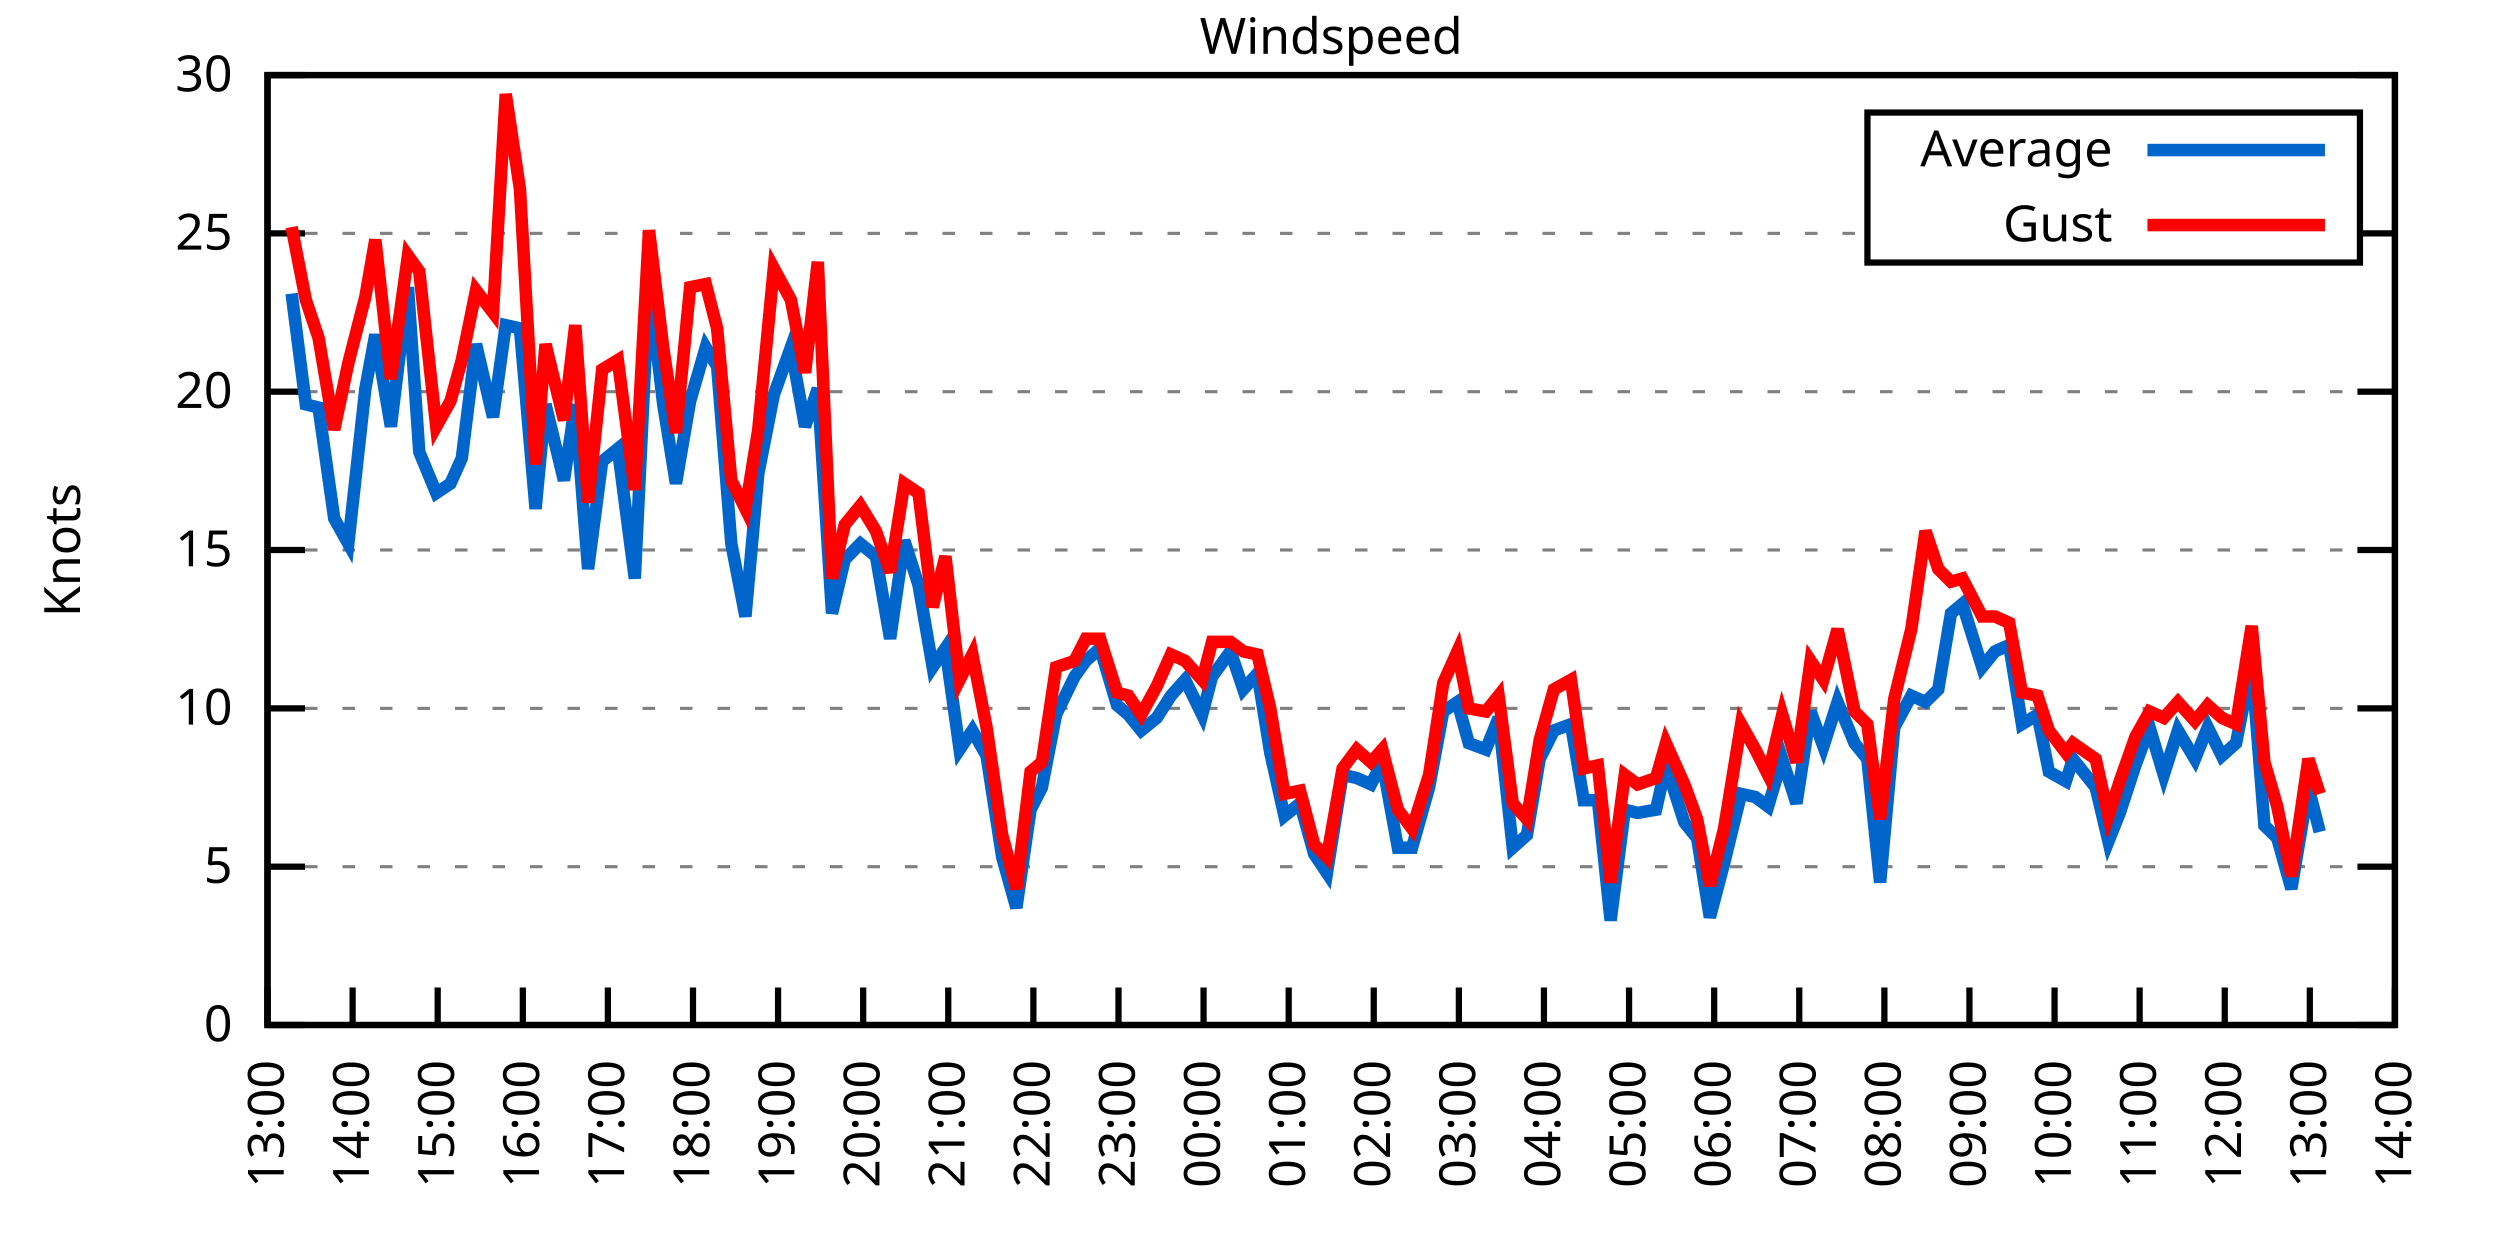
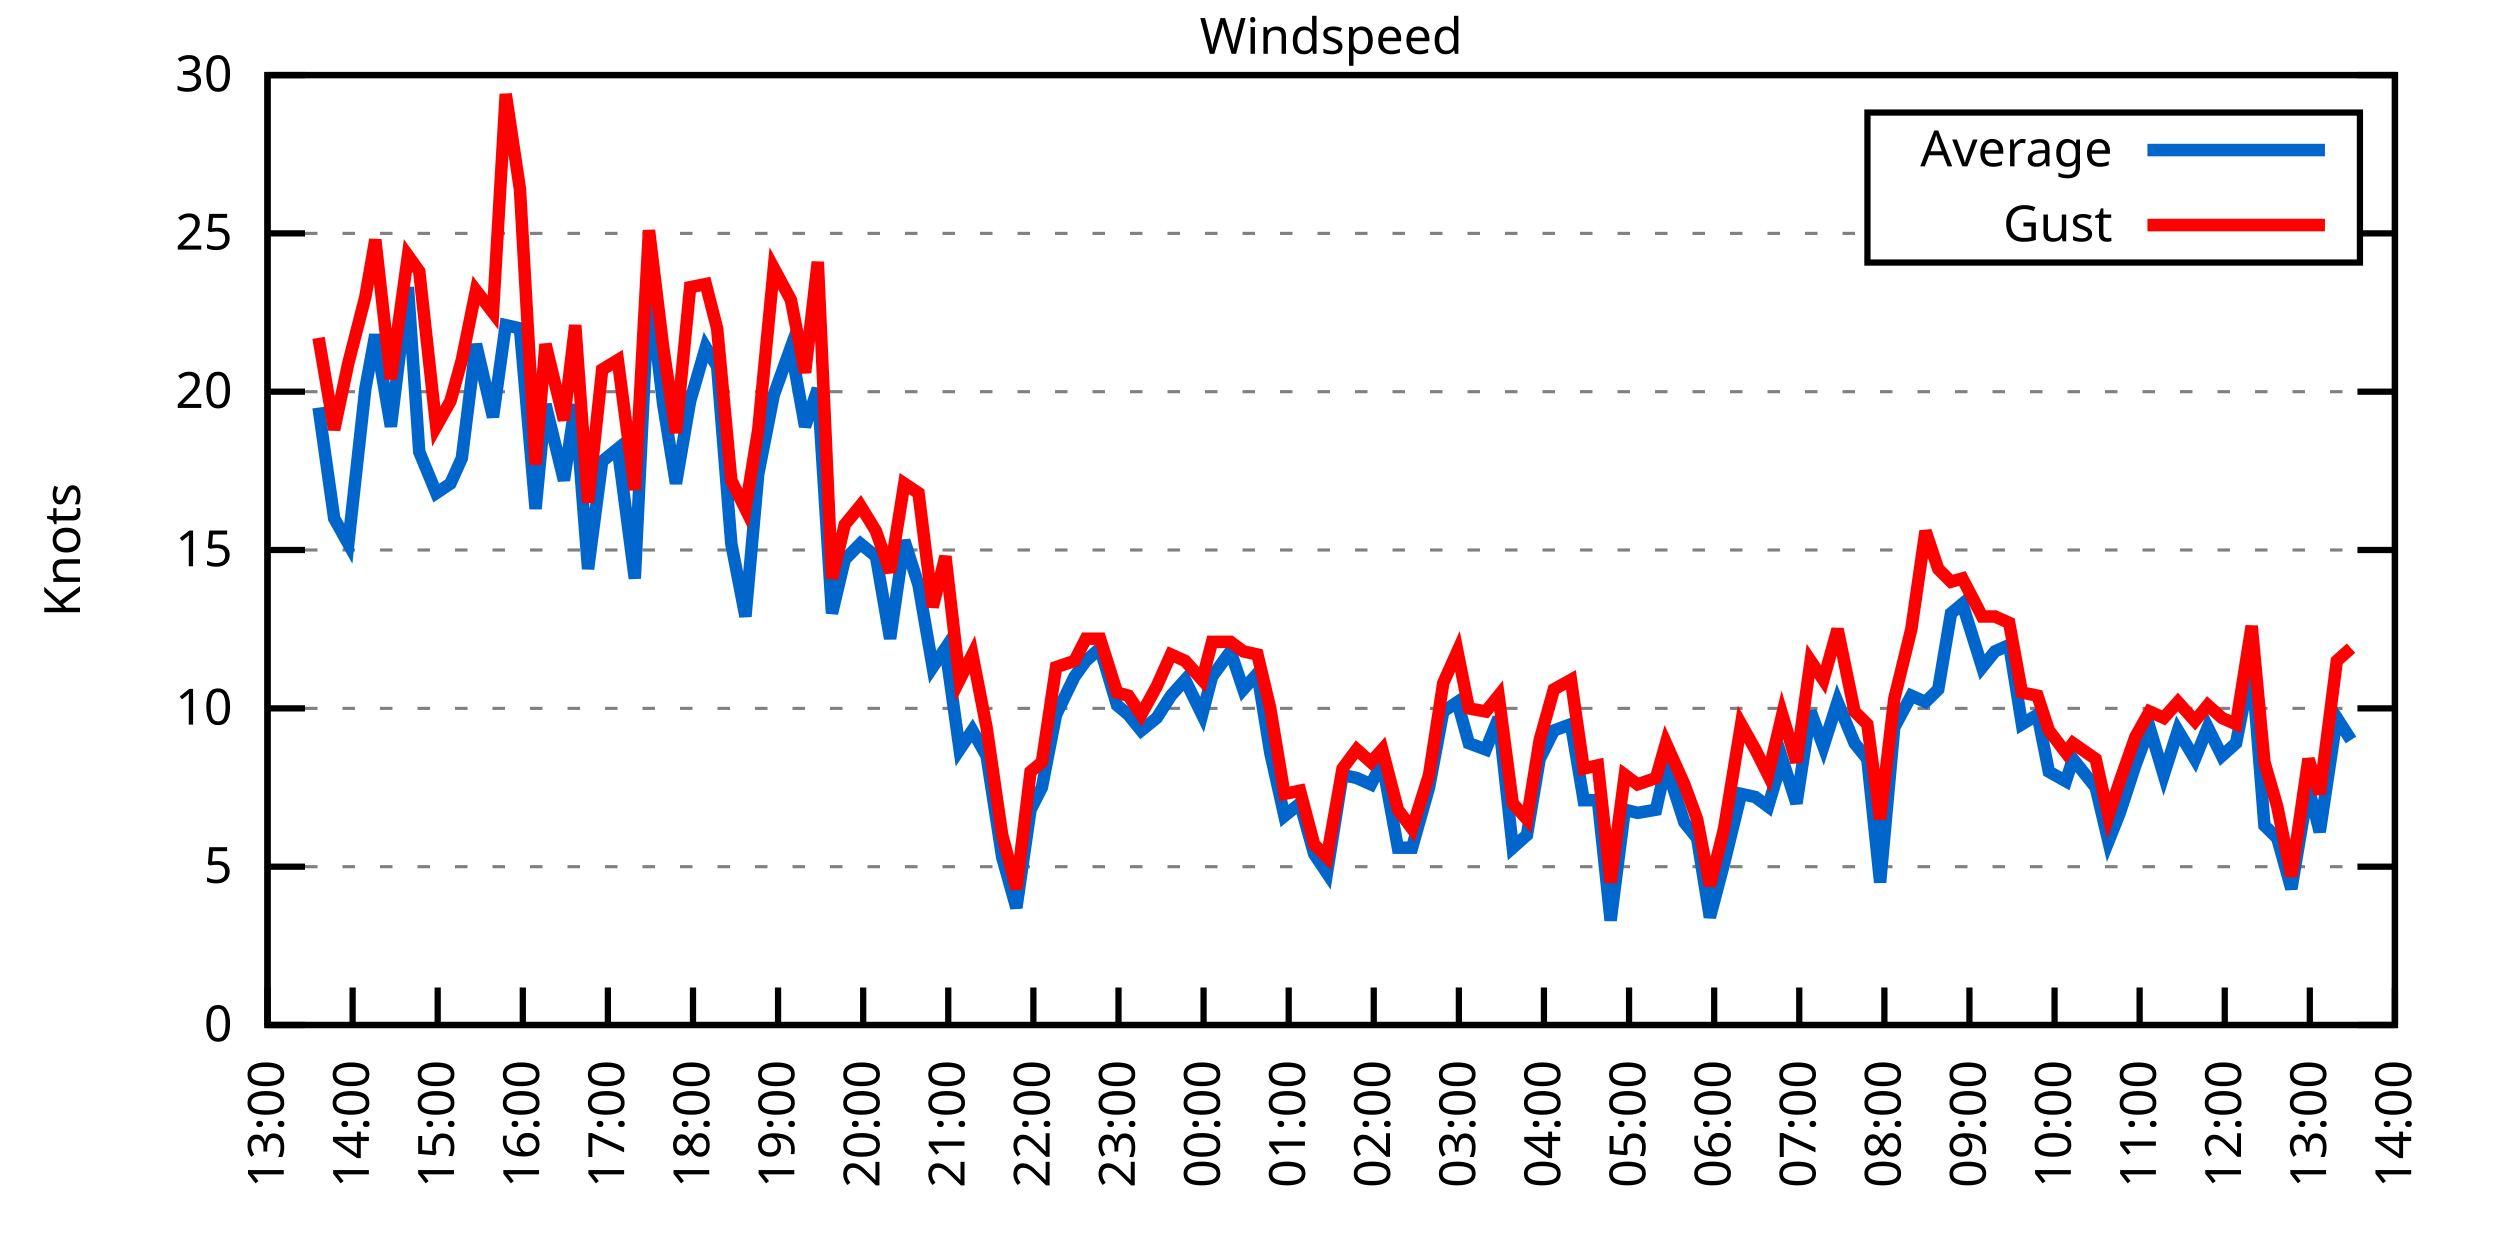
<svg xmlns="http://www.w3.org/2000/svg" xmlns:xlink="http://www.w3.org/1999/xlink" width="400" height="200" viewBox="0 0 400 200">
  <g id="gnuplot_canvas">
    <rect x="0" y="0" width="400" height="200" fill="none" />
    <defs>
      <circle id="gpDot" r="0.5" stroke-width="0.5" stroke="currentColor" />
      <path id="gpPt0" stroke-width="0.333" stroke="currentColor" d="M-1,0 h2 M0,-1 v2" />
      <path id="gpPt1" stroke-width="0.333" stroke="currentColor" d="M-1,-1 L1,1 M1,-1 L-1,1" />
      <path id="gpPt2" stroke-width="0.333" stroke="currentColor" d="M-1,0 L1,0 M0,-1 L0,1 M-1,-1 L1,1 M-1,1 L1,-1" />
      <rect id="gpPt3" stroke-width="0.333" stroke="currentColor" x="-1" y="-1" width="2" height="2" />
      <rect id="gpPt4" stroke-width="0.333" stroke="currentColor" fill="currentColor" x="-1" y="-1" width="2" height="2" />
      <circle id="gpPt5" stroke-width="0.333" stroke="currentColor" cx="0" cy="0" r="1" />
      <use xlink:href="#gpPt5" id="gpPt6" fill="currentColor" stroke="none" />
      <path id="gpPt7" stroke-width="0.333" stroke="currentColor" d="M0,-1.33 L-1.33,0.67 L1.33,0.67 z" />
      <use xlink:href="#gpPt7" id="gpPt8" fill="currentColor" stroke="none" />
      <use xlink:href="#gpPt7" id="gpPt9" stroke="currentColor" transform="rotate(180)" />
      <use xlink:href="#gpPt9" id="gpPt10" fill="currentColor" stroke="none" />
      <use xlink:href="#gpPt3" id="gpPt11" stroke="currentColor" transform="rotate(45)" />
      <use xlink:href="#gpPt11" id="gpPt12" fill="currentColor" stroke="none" />
      <path id="gpPt13" stroke-width="0.333" stroke="currentColor" d="M0,1.330 L1.265,0.411 L0.782,-1.067 L-0.782,-1.076 L-1.265,0.411 z" />
      <use xlink:href="#gpPt13" id="gpPt14" fill="currentColor" stroke="none" />
      <filter id="textbox" filterUnits="objectBoundingBox" x="0" y="0" height="1" width="1">
        <feFlood flood-color="white" flood-opacity="1" result="bgnd" />
        <feComposite in="SourceGraphic" in2="bgnd" operator="atop" />
      </filter>
      <filter id="greybox" filterUnits="objectBoundingBox" x="0" y="0" height="1" width="1">
        <feFlood flood-color="lightgrey" flood-opacity="1" result="grey" />
        <feComposite in="SourceGraphic" in2="grey" operator="atop" />
      </filter>
    </defs>
    <g fill="none" color="white" stroke="currentColor" stroke-width="1.00" stroke-linecap="butt" stroke-linejoin="miter">
</g>
    <g fill="none" color="black" stroke="currentColor" stroke-width="1.00" stroke-linecap="butt" stroke-linejoin="miter">
      <g stroke="none" shape-rendering="crispEdges">
        <polygon fill="rgb(255, 255, 255)" points="42.80,164.00 383.18,164.00 383.18,12.02 42.80,12.02 " />
      </g>
    </g>
    <g fill="none" color="black" stroke="currentColor" stroke-width="1.00" stroke-linecap="butt" stroke-linejoin="miter">
</g>
    <g fill="none" color="black" stroke="black" stroke-width="0.50" stroke-linecap="butt" stroke-linejoin="miter">
</g>
    <g fill="none" color="gray" stroke="currentColor" stroke-width="0.50" stroke-linecap="butt" stroke-linejoin="miter">
      <path stroke="gray" stroke-dasharray="2,4" class="gridline" d="M42.80,164.00 L383.19,164.00  " />
    </g>
    <g fill="none" color="gray" stroke="gray" stroke-width="1.00" stroke-linecap="butt" stroke-linejoin="miter">
</g>
    <g fill="none" color="black" stroke="currentColor" stroke-width="1.00" stroke-linecap="butt" stroke-linejoin="miter">
      <path stroke="black" d="M42.80,164.00 L48.80,164.00 M383.19,164.00 L377.19,164.00  " />
      <g transform="translate(37.20,166.60)" stroke="none" fill="black" font-family="Sans" font-size="8.00" text-anchor="end">
        <text>
          <tspan font-family="Sans"> 0</tspan>
        </text>
      </g>
    </g>
    <g fill="none" color="black" stroke="currentColor" stroke-width="1.00" stroke-linecap="butt" stroke-linejoin="miter">
</g>
    <g fill="none" color="black" stroke="black" stroke-width="0.50" stroke-linecap="butt" stroke-linejoin="miter">
</g>
    <g fill="none" color="gray" stroke="currentColor" stroke-width="0.50" stroke-linecap="butt" stroke-linejoin="miter">
      <path stroke="gray" stroke-dasharray="2,4" class="gridline" d="M42.80,138.67 L383.19,138.67  " />
    </g>
    <g fill="none" color="gray" stroke="gray" stroke-width="1.00" stroke-linecap="butt" stroke-linejoin="miter">
</g>
    <g fill="none" color="black" stroke="currentColor" stroke-width="1.00" stroke-linecap="butt" stroke-linejoin="miter">
      <path stroke="black" d="M42.80,138.67 L48.80,138.67 M383.19,138.67 L377.19,138.67  " />
      <g transform="translate(37.20,141.27)" stroke="none" fill="black" font-family="Sans" font-size="8.00" text-anchor="end">
        <text>
          <tspan font-family="Sans"> 5</tspan>
        </text>
      </g>
    </g>
    <g fill="none" color="black" stroke="currentColor" stroke-width="1.00" stroke-linecap="butt" stroke-linejoin="miter">
</g>
    <g fill="none" color="black" stroke="black" stroke-width="0.50" stroke-linecap="butt" stroke-linejoin="miter">
</g>
    <g fill="none" color="gray" stroke="currentColor" stroke-width="0.50" stroke-linecap="butt" stroke-linejoin="miter">
      <path stroke="gray" stroke-dasharray="2,4" class="gridline" d="M42.80,113.34 L383.19,113.34  " />
    </g>
    <g fill="none" color="gray" stroke="gray" stroke-width="1.00" stroke-linecap="butt" stroke-linejoin="miter">
</g>
    <g fill="none" color="black" stroke="currentColor" stroke-width="1.00" stroke-linecap="butt" stroke-linejoin="miter">
      <path stroke="black" d="M42.80,113.34 L48.80,113.34 M383.19,113.34 L377.19,113.34  " />
      <g transform="translate(37.20,115.94)" stroke="none" fill="black" font-family="Sans" font-size="8.00" text-anchor="end">
        <text>
          <tspan font-family="Sans"> 10</tspan>
        </text>
      </g>
    </g>
    <g fill="none" color="black" stroke="currentColor" stroke-width="1.00" stroke-linecap="butt" stroke-linejoin="miter">
</g>
    <g fill="none" color="black" stroke="black" stroke-width="0.50" stroke-linecap="butt" stroke-linejoin="miter">
</g>
    <g fill="none" color="gray" stroke="currentColor" stroke-width="0.50" stroke-linecap="butt" stroke-linejoin="miter">
      <path stroke="gray" stroke-dasharray="2,4" class="gridline" d="M42.80,88.00 L383.19,88.00  " />
    </g>
    <g fill="none" color="gray" stroke="gray" stroke-width="1.00" stroke-linecap="butt" stroke-linejoin="miter">
</g>
    <g fill="none" color="black" stroke="currentColor" stroke-width="1.00" stroke-linecap="butt" stroke-linejoin="miter">
      <path stroke="black" d="M42.80,88.00 L48.80,88.00 M383.19,88.00 L377.19,88.00  " />
      <g transform="translate(37.20,90.60)" stroke="none" fill="black" font-family="Sans" font-size="8.00" text-anchor="end">
        <text>
          <tspan font-family="Sans"> 15</tspan>
        </text>
      </g>
    </g>
    <g fill="none" color="black" stroke="currentColor" stroke-width="1.00" stroke-linecap="butt" stroke-linejoin="miter">
</g>
    <g fill="none" color="black" stroke="black" stroke-width="0.50" stroke-linecap="butt" stroke-linejoin="miter">
</g>
    <g fill="none" color="gray" stroke="currentColor" stroke-width="0.50" stroke-linecap="butt" stroke-linejoin="miter">
      <path stroke="gray" stroke-dasharray="2,4" class="gridline" d="M42.80,62.67 L383.19,62.67  " />
    </g>
    <g fill="none" color="gray" stroke="gray" stroke-width="1.00" stroke-linecap="butt" stroke-linejoin="miter">
</g>
    <g fill="none" color="black" stroke="currentColor" stroke-width="1.00" stroke-linecap="butt" stroke-linejoin="miter">
      <path stroke="black" d="M42.80,62.67 L48.80,62.67 M383.19,62.67 L377.19,62.67  " />
      <g transform="translate(37.20,65.27)" stroke="none" fill="black" font-family="Sans" font-size="8.00" text-anchor="end">
        <text>
          <tspan font-family="Sans"> 20</tspan>
        </text>
      </g>
    </g>
    <g fill="none" color="black" stroke="currentColor" stroke-width="1.00" stroke-linecap="butt" stroke-linejoin="miter">
</g>
    <g fill="none" color="black" stroke="black" stroke-width="0.50" stroke-linecap="butt" stroke-linejoin="miter">
</g>
    <g fill="none" color="gray" stroke="currentColor" stroke-width="0.50" stroke-linecap="butt" stroke-linejoin="miter">
      <path stroke="gray" stroke-dasharray="2,4" class="gridline" d="M42.80,37.34 L298.79,37.34 M377.59,37.34 L383.19,37.34  " />
    </g>
    <g fill="none" color="gray" stroke="gray" stroke-width="1.00" stroke-linecap="butt" stroke-linejoin="miter">
</g>
    <g fill="none" color="black" stroke="currentColor" stroke-width="1.00" stroke-linecap="butt" stroke-linejoin="miter">
      <path stroke="black" d="M42.80,37.34 L48.80,37.34 M383.19,37.34 L377.19,37.34  " />
      <g transform="translate(37.20,39.94)" stroke="none" fill="black" font-family="Sans" font-size="8.00" text-anchor="end">
        <text>
          <tspan font-family="Sans"> 25</tspan>
        </text>
      </g>
    </g>
    <g fill="none" color="black" stroke="currentColor" stroke-width="1.00" stroke-linecap="butt" stroke-linejoin="miter">
</g>
    <g fill="none" color="black" stroke="black" stroke-width="0.50" stroke-linecap="butt" stroke-linejoin="miter">
</g>
    <g fill="none" color="gray" stroke="currentColor" stroke-width="0.50" stroke-linecap="butt" stroke-linejoin="miter">
      <path stroke="gray" stroke-dasharray="2,4" class="gridline" d="M42.80,12.01 L383.19,12.01  " />
    </g>
    <g fill="none" color="gray" stroke="gray" stroke-width="1.00" stroke-linecap="butt" stroke-linejoin="miter">
</g>
    <g fill="none" color="black" stroke="currentColor" stroke-width="1.00" stroke-linecap="butt" stroke-linejoin="miter">
      <path stroke="black" d="M42.80,12.01 L48.80,12.01 M383.19,12.01 L377.19,12.01  " />
      <g transform="translate(37.20,14.61)" stroke="none" fill="black" font-family="Sans" font-size="8.00" text-anchor="end">
        <text>
          <tspan font-family="Sans"> 30</tspan>
        </text>
      </g>
    </g>
    <g fill="none" color="black" stroke="currentColor" stroke-width="1.00" stroke-linecap="butt" stroke-linejoin="miter">
      <path stroke="black" d="M42.80,164.00 L42.80,158.00  " />
      <g transform="translate(45.40,169.60) rotate(270.00)" stroke="none" fill="black" font-family="Sans" font-size="8.00" text-anchor="end">
        <text>
          <tspan font-family="Sans">13:00</tspan>
        </text>
      </g>
    </g>
    <g fill="none" color="black" stroke="currentColor" stroke-width="1.00" stroke-linecap="butt" stroke-linejoin="miter">
      <path stroke="black" d="M56.42,164.00 L56.42,158.00  " />
      <g transform="translate(59.02,169.60) rotate(270.00)" stroke="none" fill="black" font-family="Sans" font-size="8.00" text-anchor="end">
        <text>
          <tspan font-family="Sans">14:00</tspan>
        </text>
      </g>
    </g>
    <g fill="none" color="black" stroke="currentColor" stroke-width="1.00" stroke-linecap="butt" stroke-linejoin="miter">
      <path stroke="black" d="M70.03,164.00 L70.03,158.00  " />
      <g transform="translate(72.63,169.60) rotate(270.00)" stroke="none" fill="black" font-family="Sans" font-size="8.00" text-anchor="end">
        <text>
          <tspan font-family="Sans">15:00</tspan>
        </text>
      </g>
    </g>
    <g fill="none" color="black" stroke="currentColor" stroke-width="1.00" stroke-linecap="butt" stroke-linejoin="miter">
      <path stroke="black" d="M83.65,164.00 L83.65,158.00  " />
      <g transform="translate(86.25,169.60) rotate(270.00)" stroke="none" fill="black" font-family="Sans" font-size="8.00" text-anchor="end">
        <text>
          <tspan font-family="Sans">16:00</tspan>
        </text>
      </g>
    </g>
    <g fill="none" color="black" stroke="currentColor" stroke-width="1.00" stroke-linecap="butt" stroke-linejoin="miter">
      <path stroke="black" d="M97.26,164.00 L97.26,158.00  " />
      <g transform="translate(99.86,169.60) rotate(270.00)" stroke="none" fill="black" font-family="Sans" font-size="8.00" text-anchor="end">
        <text>
          <tspan font-family="Sans">17:00</tspan>
        </text>
      </g>
    </g>
    <g fill="none" color="black" stroke="currentColor" stroke-width="1.00" stroke-linecap="butt" stroke-linejoin="miter">
      <path stroke="black" d="M110.88,164.00 L110.88,158.00  " />
      <g transform="translate(113.48,169.60) rotate(270.00)" stroke="none" fill="black" font-family="Sans" font-size="8.00" text-anchor="end">
        <text>
          <tspan font-family="Sans">18:00</tspan>
        </text>
      </g>
    </g>
    <g fill="none" color="black" stroke="currentColor" stroke-width="1.00" stroke-linecap="butt" stroke-linejoin="miter">
      <path stroke="black" d="M124.49,164.00 L124.49,158.00  " />
      <g transform="translate(127.09,169.60) rotate(270.00)" stroke="none" fill="black" font-family="Sans" font-size="8.00" text-anchor="end">
        <text>
          <tspan font-family="Sans">19:00</tspan>
        </text>
      </g>
    </g>
    <g fill="none" color="black" stroke="currentColor" stroke-width="1.00" stroke-linecap="butt" stroke-linejoin="miter">
      <path stroke="black" d="M138.11,164.00 L138.11,158.00  " />
      <g transform="translate(140.71,169.60) rotate(270.00)" stroke="none" fill="black" font-family="Sans" font-size="8.00" text-anchor="end">
        <text>
          <tspan font-family="Sans">20:00</tspan>
        </text>
      </g>
    </g>
    <g fill="none" color="black" stroke="currentColor" stroke-width="1.00" stroke-linecap="butt" stroke-linejoin="miter">
      <path stroke="black" d="M151.72,164.00 L151.72,158.00  " />
      <g transform="translate(154.32,169.60) rotate(270.00)" stroke="none" fill="black" font-family="Sans" font-size="8.00" text-anchor="end">
        <text>
          <tspan font-family="Sans">21:00</tspan>
        </text>
      </g>
    </g>
    <g fill="none" color="black" stroke="currentColor" stroke-width="1.00" stroke-linecap="butt" stroke-linejoin="miter">
      <path stroke="black" d="M165.34,164.00 L165.34,158.00  " />
      <g transform="translate(167.94,169.60) rotate(270.00)" stroke="none" fill="black" font-family="Sans" font-size="8.00" text-anchor="end">
        <text>
          <tspan font-family="Sans">22:00</tspan>
        </text>
      </g>
    </g>
    <g fill="none" color="black" stroke="currentColor" stroke-width="1.00" stroke-linecap="butt" stroke-linejoin="miter">
      <path stroke="black" d="M178.96,164.00 L178.96,158.00  " />
      <g transform="translate(181.56,169.60) rotate(270.00)" stroke="none" fill="black" font-family="Sans" font-size="8.00" text-anchor="end">
        <text>
          <tspan font-family="Sans">23:00</tspan>
        </text>
      </g>
    </g>
    <g fill="none" color="black" stroke="currentColor" stroke-width="1.00" stroke-linecap="butt" stroke-linejoin="miter">
      <path stroke="black" d="M192.57,164.00 L192.57,158.00  " />
      <g transform="translate(195.17,169.60) rotate(270.00)" stroke="none" fill="black" font-family="Sans" font-size="8.00" text-anchor="end">
        <text>
          <tspan font-family="Sans">00:00</tspan>
        </text>
      </g>
    </g>
    <g fill="none" color="black" stroke="currentColor" stroke-width="1.00" stroke-linecap="butt" stroke-linejoin="miter">
      <path stroke="black" d="M206.19,164.00 L206.19,158.00  " />
      <g transform="translate(208.79,169.60) rotate(270.00)" stroke="none" fill="black" font-family="Sans" font-size="8.00" text-anchor="end">
        <text>
          <tspan font-family="Sans">01:00</tspan>
        </text>
      </g>
    </g>
    <g fill="none" color="black" stroke="currentColor" stroke-width="1.00" stroke-linecap="butt" stroke-linejoin="miter">
      <path stroke="black" d="M219.80,164.00 L219.80,158.00  " />
      <g transform="translate(222.40,169.60) rotate(270.00)" stroke="none" fill="black" font-family="Sans" font-size="8.00" text-anchor="end">
        <text>
          <tspan font-family="Sans">02:00</tspan>
        </text>
      </g>
    </g>
    <g fill="none" color="black" stroke="currentColor" stroke-width="1.00" stroke-linecap="butt" stroke-linejoin="miter">
      <path stroke="black" d="M233.42,164.00 L233.42,158.00  " />
      <g transform="translate(236.02,169.60) rotate(270.00)" stroke="none" fill="black" font-family="Sans" font-size="8.00" text-anchor="end">
        <text>
          <tspan font-family="Sans">03:00</tspan>
        </text>
      </g>
    </g>
    <g fill="none" color="black" stroke="currentColor" stroke-width="1.00" stroke-linecap="butt" stroke-linejoin="miter">
      <path stroke="black" d="M247.03,164.00 L247.03,158.00  " />
      <g transform="translate(249.63,169.60) rotate(270.00)" stroke="none" fill="black" font-family="Sans" font-size="8.00" text-anchor="end">
        <text>
          <tspan font-family="Sans">04:00</tspan>
        </text>
      </g>
    </g>
    <g fill="none" color="black" stroke="currentColor" stroke-width="1.00" stroke-linecap="butt" stroke-linejoin="miter">
      <path stroke="black" d="M260.65,164.00 L260.65,158.00  " />
      <g transform="translate(263.25,169.60) rotate(270.00)" stroke="none" fill="black" font-family="Sans" font-size="8.00" text-anchor="end">
        <text>
          <tspan font-family="Sans">05:00</tspan>
        </text>
      </g>
    </g>
    <g fill="none" color="black" stroke="currentColor" stroke-width="1.00" stroke-linecap="butt" stroke-linejoin="miter">
      <path stroke="black" d="M274.27,164.00 L274.27,158.00  " />
      <g transform="translate(276.87,169.60) rotate(270.00)" stroke="none" fill="black" font-family="Sans" font-size="8.00" text-anchor="end">
        <text>
          <tspan font-family="Sans">06:00</tspan>
        </text>
      </g>
    </g>
    <g fill="none" color="black" stroke="currentColor" stroke-width="1.00" stroke-linecap="butt" stroke-linejoin="miter">
      <path stroke="black" d="M287.88,164.00 L287.88,158.00  " />
      <g transform="translate(290.48,169.60) rotate(270.00)" stroke="none" fill="black" font-family="Sans" font-size="8.00" text-anchor="end">
        <text>
          <tspan font-family="Sans">07:00</tspan>
        </text>
      </g>
    </g>
    <g fill="none" color="black" stroke="currentColor" stroke-width="1.00" stroke-linecap="butt" stroke-linejoin="miter">
      <path stroke="black" d="M301.50,164.00 L301.50,158.00  " />
      <g transform="translate(304.10,169.60) rotate(270.00)" stroke="none" fill="black" font-family="Sans" font-size="8.00" text-anchor="end">
        <text>
          <tspan font-family="Sans">08:00</tspan>
        </text>
      </g>
    </g>
    <g fill="none" color="black" stroke="currentColor" stroke-width="1.00" stroke-linecap="butt" stroke-linejoin="miter">
      <path stroke="black" d="M315.11,164.00 L315.11,158.00  " />
      <g transform="translate(317.71,169.60) rotate(270.00)" stroke="none" fill="black" font-family="Sans" font-size="8.00" text-anchor="end">
        <text>
          <tspan font-family="Sans">09:00</tspan>
        </text>
      </g>
    </g>
    <g fill="none" color="black" stroke="currentColor" stroke-width="1.00" stroke-linecap="butt" stroke-linejoin="miter">
      <path stroke="black" d="M328.73,164.00 L328.73,158.00  " />
      <g transform="translate(331.33,169.60) rotate(270.00)" stroke="none" fill="black" font-family="Sans" font-size="8.00" text-anchor="end">
        <text>
          <tspan font-family="Sans">10:00</tspan>
        </text>
      </g>
    </g>
    <g fill="none" color="black" stroke="currentColor" stroke-width="1.00" stroke-linecap="butt" stroke-linejoin="miter">
      <path stroke="black" d="M342.34,164.00 L342.34,158.00  " />
      <g transform="translate(344.94,169.60) rotate(270.00)" stroke="none" fill="black" font-family="Sans" font-size="8.00" text-anchor="end">
        <text>
          <tspan font-family="Sans">11:00</tspan>
        </text>
      </g>
    </g>
    <g fill="none" color="black" stroke="currentColor" stroke-width="1.00" stroke-linecap="butt" stroke-linejoin="miter">
      <path stroke="black" d="M355.96,164.00 L355.96,158.00  " />
      <g transform="translate(358.56,169.60) rotate(270.00)" stroke="none" fill="black" font-family="Sans" font-size="8.00" text-anchor="end">
        <text>
          <tspan font-family="Sans">12:00</tspan>
        </text>
      </g>
    </g>
    <g fill="none" color="black" stroke="currentColor" stroke-width="1.00" stroke-linecap="butt" stroke-linejoin="miter">
      <path stroke="black" d="M369.57,164.00 L369.57,158.00  " />
      <g transform="translate(372.17,169.60) rotate(270.00)" stroke="none" fill="black" font-family="Sans" font-size="8.00" text-anchor="end">
        <text>
          <tspan font-family="Sans">13:00</tspan>
        </text>
      </g>
    </g>
    <g fill="none" color="black" stroke="currentColor" stroke-width="1.00" stroke-linecap="butt" stroke-linejoin="miter">
      <path stroke="black" d="M383.19,164.00 L383.19,158.00  " />
      <g transform="translate(385.79,169.60) rotate(270.00)" stroke="none" fill="black" font-family="Sans" font-size="8.00" text-anchor="end">
        <text>
          <tspan font-family="Sans">14:00</tspan>
        </text>
      </g>
    </g>
    <g fill="none" color="black" stroke="currentColor" stroke-width="1.00" stroke-linecap="butt" stroke-linejoin="miter">
</g>
    <g fill="none" color="black" stroke="currentColor" stroke-width="1.00" stroke-linecap="butt" stroke-linejoin="miter">
      <path stroke="black" d="M42.80,12.01 L42.80,164.00 L383.19,164.00 L383.19,12.01 L42.80,12.01 Z  " />
    </g>
    <g fill="none" color="black" stroke="currentColor" stroke-width="1.00" stroke-linecap="butt" stroke-linejoin="miter">
</g>
    <g fill="none" color="black" stroke="currentColor" stroke-width="1.00" stroke-linecap="butt" stroke-linejoin="miter">
      <path stroke="black" d="M298.79,42.01 L298.79,18.01 L377.59,18.01 L377.59,42.01 L298.79,42.01 Z  " />
    </g>
    <g id="Windspeed_plot_1">
      <g fill="none" color="white" stroke="black" stroke-width="2.00" stroke-linecap="butt" stroke-linejoin="miter">
</g>
      <g fill="none" color="black" stroke="currentColor" stroke-width="2.00" stroke-linecap="butt" stroke-linejoin="miter">
        <g transform="translate(337.99,26.61)" stroke="none" fill="black" font-family="Sans" font-size="8.00" text-anchor="end">
          <text>
            <tspan font-family="Sans">Average</tspan>
          </text>
        </g>
      </g>
      <g fill="none" color="black" stroke="currentColor" stroke-width="2.00" stroke-linecap="butt" stroke-linejoin="miter">
-         <path stroke="rgb(  0, 102, 204)" d="M343.59,24.01 L371.99,24.01 M46.66,46.97 L48.93,64.70 L50.97,65.21 L53.47,82.94 L55.73,86.99 L58.46,62.17   L60.05,53.55 L62.54,68.25 L65.27,45.95 L67.08,72.30 L69.80,78.89 L72.07,77.37 L73.89,73.31 L76.16,55.07   L78.88,66.73 L80.92,52.03 L83.19,52.54 L85.69,81.42 L87.28,64.70 L90.23,76.86 L92.04,64.70 L94.09,91.04   L96.35,73.82 L98.85,71.79 L101.57,92.56 L103.84,45.45 L106.11,64.70 L108.15,77.37 L110.42,64.19 L112.92,55.58   L114.74,58.62 L117.01,86.99 L119.27,98.64 L121.32,75.85 L123.81,63.18 L126.54,55.58 L128.81,68.25 L130.85,62.17   L133.12,98.14 L135.16,89.52 L137.66,86.99 L140.15,89.02 L142.42,102.19 L144.69,86.49 L146.96,93.58 L149.23,106.75   L151.27,103.71 L153.54,119.92 L155.58,116.88 L157.85,120.94 L160.35,137.15 L162.62,145.25 L164.89,129.55 L166.70,126.00   L168.97,114.35 L171.92,108.27 L173.74,105.74 L176.01,103.71 L178.73,112.83 L180.54,114.35 L182.59,116.88 L185.08,114.86   L187.35,111.31 L189.62,108.78 L192.34,114.35 L193.93,108.27 L196.88,104.22 L198.93,110.30 L201.19,107.76 L203.24,120.43   L205.51,130.56 L208.00,128.54 L210.27,136.64 L212.31,139.68 L214.81,123.98 L217.08,124.48 L219.35,125.50 L221.16,121.95   L223.66,135.63 L225.93,135.63 L228.65,126.00 L230.92,113.84 L233.19,112.32 L235.01,118.91 L237.73,119.92 L239.77,114.86   L242.04,135.63 L244.31,133.60 L246.35,121.44 L248.62,116.88 L251.35,115.87 L253.39,128.03 L255.66,128.03 L257.70,147.28   L259.97,129.55 L262.01,130.06 L264.96,129.55 L266.55,122.46 L269.50,131.58 L271.54,134.11 L273.58,146.77 L275.85,138.16   L278.58,127.02 L280.85,127.52 L282.89,129.04 L285.16,121.44 L287.43,128.54 L289.70,113.84 L291.74,119.42 L294.01,112.32   L296.73,118.91 L298.77,121.44 L300.82,141.20 L303.08,116.38 L305.81,111.31 L308.08,112.32 L310.12,110.30 L312.16,98.14   L313.98,96.62 L317.15,106.75 L319.20,104.22 L321.47,103.20 L323.51,115.87 L326.00,114.35 L327.82,123.47 L330.54,124.99   L331.68,121.44 L335.31,126.00 L337.35,134.62 L339.17,130.06 L341.66,122.46 L343.93,116.38 L346.20,123.98 L348.47,116.88   L351.19,121.44 L353.24,116.38 L355.50,120.94 L357.77,118.91 L360.27,106.24 L362.31,132.08 L364.36,134.11 L366.62,142.21   L369.35,126.00 L371.16,133.10  " />
+         <path stroke="rgb(  0, 102, 204)" d="M343.59,24.01 L371.99,24.01 M50.97,65.21 L53.47,82.94 L55.73,86.99 L58.46,62.17 L60.05,53.55 L62.54,68.25   L65.27,45.95 L67.08,72.30 L69.80,78.89 L72.07,77.37 L73.89,73.31 L76.16,55.07 L78.88,66.73 L80.92,52.03   L83.19,52.54 L85.69,81.42 L87.28,64.70 L90.23,76.86 L92.04,64.70 L94.09,91.04 L96.35,73.82 L98.85,71.79   L101.57,92.56 L103.84,45.45 L106.11,64.70 L108.15,77.37 L110.42,64.19 L112.92,55.58 L114.74,58.62 L117.01,86.99   L119.27,98.64 L121.32,75.85 L123.81,63.18 L126.54,55.58 L128.81,68.25 L130.85,62.17 L133.12,98.14 L135.16,89.52   L137.66,86.99 L140.15,89.02 L142.42,102.19 L144.69,86.49 L146.96,93.58 L149.23,106.75 L151.27,103.71 L153.54,119.92   L155.58,116.88 L157.85,120.94 L160.35,137.15 L162.62,145.25 L164.89,129.55 L166.70,126.00 L168.97,114.35 L171.92,108.27   L173.74,105.74 L176.01,103.71 L178.73,112.83 L180.54,114.35 L182.59,116.88 L185.08,114.86 L187.35,111.31 L189.62,108.78   L192.34,114.35 L193.93,108.27 L196.88,104.22 L198.93,110.30 L201.19,107.76 L203.24,120.43 L205.51,130.56 L208.00,128.54   L210.27,136.64 L212.31,139.68 L214.81,123.98 L217.08,124.48 L219.35,125.50 L221.16,121.95 L223.66,135.63 L225.93,135.63   L228.65,126.00 L230.92,113.84 L233.19,112.32 L235.01,118.91 L237.73,119.92 L239.77,114.86 L242.04,135.63 L244.31,133.60   L246.35,121.44 L248.62,116.88 L251.35,115.87 L253.39,128.03 L255.66,128.03 L257.70,147.28 L259.97,129.55 L262.01,130.06   L264.96,129.55 L266.55,122.46 L269.50,131.58 L271.54,134.11 L273.58,146.77 L275.85,138.16 L278.58,127.02 L280.85,127.52   L282.89,129.04 L285.16,121.44 L287.43,128.54 L289.70,113.84 L291.74,119.42 L294.01,112.32 L296.73,118.91 L298.77,121.44   L300.82,141.20 L303.08,116.38 L305.81,111.31 L308.08,112.32 L310.12,110.30 L312.16,98.14 L313.98,96.62 L317.15,106.75   L319.20,104.22 L321.47,103.20 L323.51,115.87 L326.00,114.35 L327.82,123.47 L330.54,124.99 L331.68,121.44 L335.31,126.00   L337.35,134.62 L339.17,130.06 L341.66,122.46 L343.93,116.38 L346.20,123.98 L348.47,116.88 L351.19,121.44 L353.24,116.38   L355.50,120.94 L357.77,118.91 L360.27,106.24 L362.31,132.08 L364.36,134.11 L366.62,142.21 L369.35,126.00 L371.16,133.10   L373.89,114.86 L376.16,118.40  " />
      </g>
    </g>
    <g id="Windspeed_plot_2">
      <g fill="none" color="black" stroke="currentColor" stroke-width="2.00" stroke-linecap="butt" stroke-linejoin="miter">
        <g transform="translate(337.99,38.61)" stroke="none" fill="black" font-family="Sans" font-size="8.00" text-anchor="end">
          <text>
            <tspan font-family="Sans">Gust</tspan>
          </text>
        </g>
      </g>
      <g fill="none" color="black" stroke="currentColor" stroke-width="2.00" stroke-linecap="butt" stroke-linejoin="miter">
-         <path stroke="rgb(255,   0,   0)" d="M343.59,36.01 L371.99,36.01 M46.66,36.33 L48.93,47.98 L50.97,54.06 L53.47,68.75 L55.73,58.11 L58.46,47.47   L60.05,38.35 L62.54,60.65 L65.27,40.89 L67.08,43.42 L69.80,68.25 L72.07,64.19 L73.89,57.61 L76.16,46.46   L78.88,50.01 L80.92,15.05 L83.19,30.25 L85.69,74.33 L87.28,55.07 L90.23,67.23 L92.04,52.03 L94.09,80.41   L96.35,59.13 L98.85,57.61 L101.57,78.38 L103.84,36.84 L106.11,55.58 L108.15,69.26 L110.42,45.95 L112.92,45.45   L114.74,52.54 L117.01,76.86 L119.27,81.42 L121.32,68.75 L123.81,42.91 L126.54,47.98 L128.81,59.63 L130.85,41.90   L133.12,92.56 L135.16,83.95 L137.66,80.91 L140.15,84.97 L142.42,91.55 L144.69,77.37 L146.96,78.89 L149.23,97.12   L151.27,89.02 L153.54,108.78 L155.58,104.72 L157.85,116.38 L160.35,133.60 L162.62,142.21 L164.89,123.47 L166.70,121.95   L168.97,106.75 L171.92,105.74 L173.74,102.19 L176.01,102.19 L178.73,110.80 L180.54,111.31 L182.59,114.35 L185.08,109.79   L187.35,104.72 L189.62,105.74 L192.34,108.78 L193.93,102.70 L196.88,102.70 L198.93,104.22 L201.19,104.72 L203.24,113.34   L205.51,127.02 L208.00,126.51 L210.27,135.12 L212.31,137.15 L214.81,122.96 L217.08,119.92 L219.35,121.95 L221.16,119.92   L223.66,129.55 L225.93,132.59 L228.65,123.98 L230.92,109.28 L233.19,104.22 L235.01,113.34 L237.73,113.84 L239.77,111.31   L242.04,128.54 L244.31,131.07 L246.35,118.40 L248.62,110.30 L251.35,108.78 L253.39,122.96 L255.66,122.46 L257.70,141.20   L259.97,123.98 L262.01,125.50 L264.96,124.48 L266.55,118.91 L269.50,125.50 L271.54,131.07 L273.58,141.71 L275.85,132.59   L278.58,115.87 L280.85,119.92 L282.89,123.98 L285.16,114.35 L287.43,121.95 L289.70,105.74 L291.74,108.78 L294.01,100.67   L296.73,113.84 L298.77,115.87 L300.82,131.07 L303.08,111.82 L305.81,100.67 L308.08,84.97 L310.12,91.04 L312.16,93.07   L313.98,92.56 L317.15,98.64 L319.20,98.64 L321.47,99.66 L323.51,110.80 L326.00,111.31 L327.82,116.88 L330.54,120.43   L331.68,118.91 L335.31,121.44 L337.35,130.56 L339.17,124.99 L341.66,117.90 L343.93,113.84 L346.20,114.86 L348.47,112.32   L351.19,115.36 L353.24,112.83 L355.50,114.86 L357.77,115.87 L360.27,100.16 L362.31,121.95 L364.36,129.04 L366.62,140.19   L369.35,121.44 L371.16,127.02  " />
+         <path stroke="rgb(255,   0,   0)" d="M343.59,36.01 L371.99,36.01 M50.97,54.06 L53.47,68.75 L55.73,58.11 L58.46,47.47 L60.05,38.35 L62.54,60.65   L65.27,40.89 L67.08,43.42 L69.80,68.25 L72.07,64.19 L73.89,57.61 L76.16,46.46 L78.88,50.01 L80.92,15.05   L83.19,30.25 L85.69,74.33 L87.28,55.07 L90.23,67.23 L92.04,52.03 L94.09,80.41 L96.35,59.13 L98.85,57.61   L101.57,78.38 L103.84,36.84 L106.11,55.58 L108.15,69.26 L110.42,45.95 L112.92,45.45 L114.74,52.54 L117.01,76.86   L119.27,81.42 L121.32,68.75 L123.81,42.91 L126.54,47.98 L128.81,59.63 L130.85,41.90 L133.12,92.56 L135.16,83.95   L137.66,80.91 L140.15,84.97 L142.42,91.55 L144.69,77.37 L146.96,78.89 L149.23,97.12 L151.27,89.02 L153.54,108.78   L155.58,104.72 L157.85,116.38 L160.35,133.60 L162.62,142.21 L164.89,123.47 L166.70,121.95 L168.97,106.75 L171.92,105.74   L173.74,102.19 L176.01,102.19 L178.73,110.80 L180.54,111.31 L182.59,114.35 L185.08,109.79 L187.35,104.72 L189.62,105.74   L192.34,108.78 L193.93,102.70 L196.88,102.70 L198.93,104.22 L201.19,104.72 L203.24,113.34 L205.51,127.02 L208.00,126.51   L210.27,135.12 L212.31,137.15 L214.81,122.96 L217.08,119.92 L219.35,121.95 L221.16,119.92 L223.66,129.55 L225.93,132.59   L228.65,123.98 L230.92,109.28 L233.19,104.22 L235.01,113.34 L237.73,113.84 L239.77,111.31 L242.04,128.54 L244.31,131.07   L246.35,118.40 L248.62,110.30 L251.35,108.78 L253.39,122.96 L255.66,122.46 L257.70,141.20 L259.97,123.98 L262.01,125.50   L264.96,124.48 L266.55,118.91 L269.50,125.50 L271.54,131.07 L273.58,141.71 L275.85,132.59 L278.58,115.87 L280.85,119.92   L282.89,123.98 L285.16,114.35 L287.43,121.95 L289.70,105.74 L291.74,108.78 L294.01,100.67 L296.73,113.84 L298.77,115.87   L300.82,131.07 L303.08,111.82 L305.81,100.67 L308.08,84.97 L310.12,91.04 L312.16,93.07 L313.98,92.56 L317.15,98.64   L319.20,98.64 L321.47,99.66 L323.51,110.80 L326.00,111.31 L327.82,116.88 L330.54,120.43 L331.68,118.91 L335.31,121.44   L337.35,130.56 L339.17,124.99 L341.66,117.90 L343.93,113.84 L346.20,114.86 L348.47,112.32 L351.19,115.36 L353.24,112.83   L355.50,114.86 L357.77,115.87 L360.27,100.16 L362.31,121.95 L364.36,129.04 L366.62,140.19 L369.35,121.44 L371.16,127.02   L373.89,105.74 L376.16,103.71  " />
      </g>
    </g>
    <g fill="none" color="black" stroke="currentColor" stroke-width="2.00" stroke-linecap="butt" stroke-linejoin="miter">
</g>
    <g fill="none" color="black" stroke="black" stroke-width="1.00" stroke-linecap="butt" stroke-linejoin="miter">
</g>
    <g fill="none" color="black" stroke="currentColor" stroke-width="1.00" stroke-linecap="butt" stroke-linejoin="miter">
      <path stroke="black" d="M42.80,12.01 L42.80,164.00 L383.19,164.00 L383.19,12.01 L42.80,12.01 Z  " />
      <g transform="translate(12.80,88.01) rotate(270.00)" stroke="none" fill="black" font-family="Sans" font-size="8.00" text-anchor="middle">
        <text>
          <tspan font-family="Sans">Knots</tspan>
        </text>
      </g>
    </g>
    <g fill="none" color="black" stroke="currentColor" stroke-width="1.00" stroke-linecap="butt" stroke-linejoin="miter">
</g>
    <g fill="none" color="black" stroke="currentColor" stroke-width="1.00" stroke-linecap="butt" stroke-linejoin="miter">
      <g transform="translate(212.99,8.61)" stroke="none" fill="black" font-family="Sans" font-size="8.00" text-anchor="middle">
        <text>
          <tspan font-family="Sans">Windspeed</tspan>
        </text>
      </g>
    </g>
    <g fill="none" color="black" stroke="currentColor" stroke-width="1.00" stroke-linecap="butt" stroke-linejoin="miter">
</g>
  </g>
</svg>
